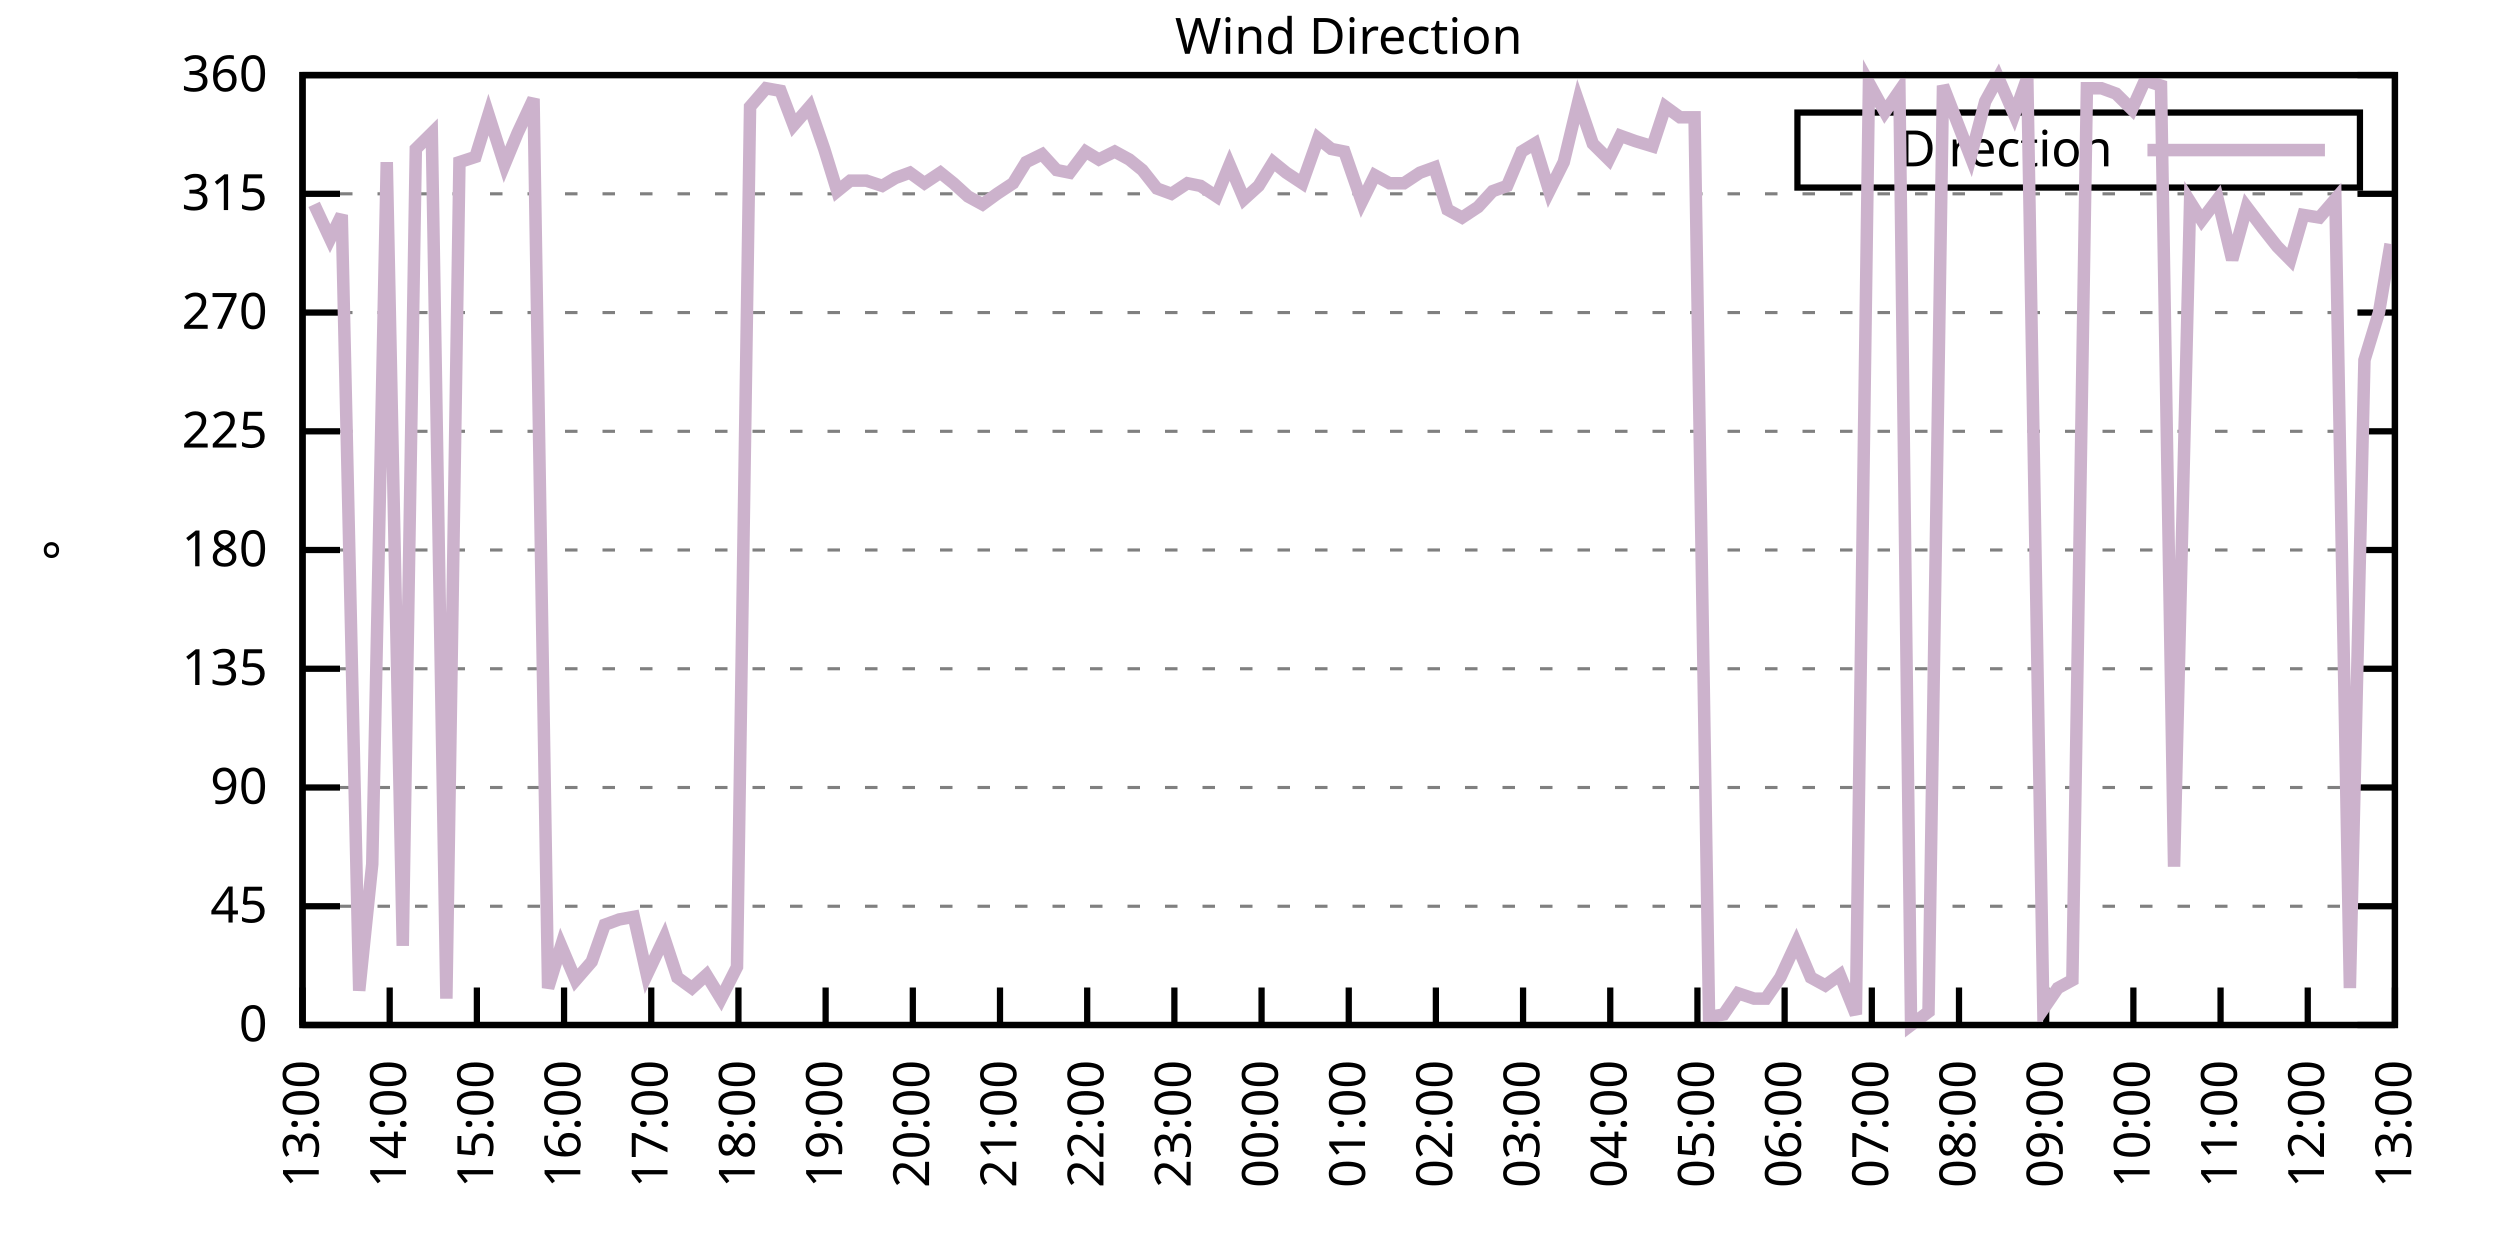
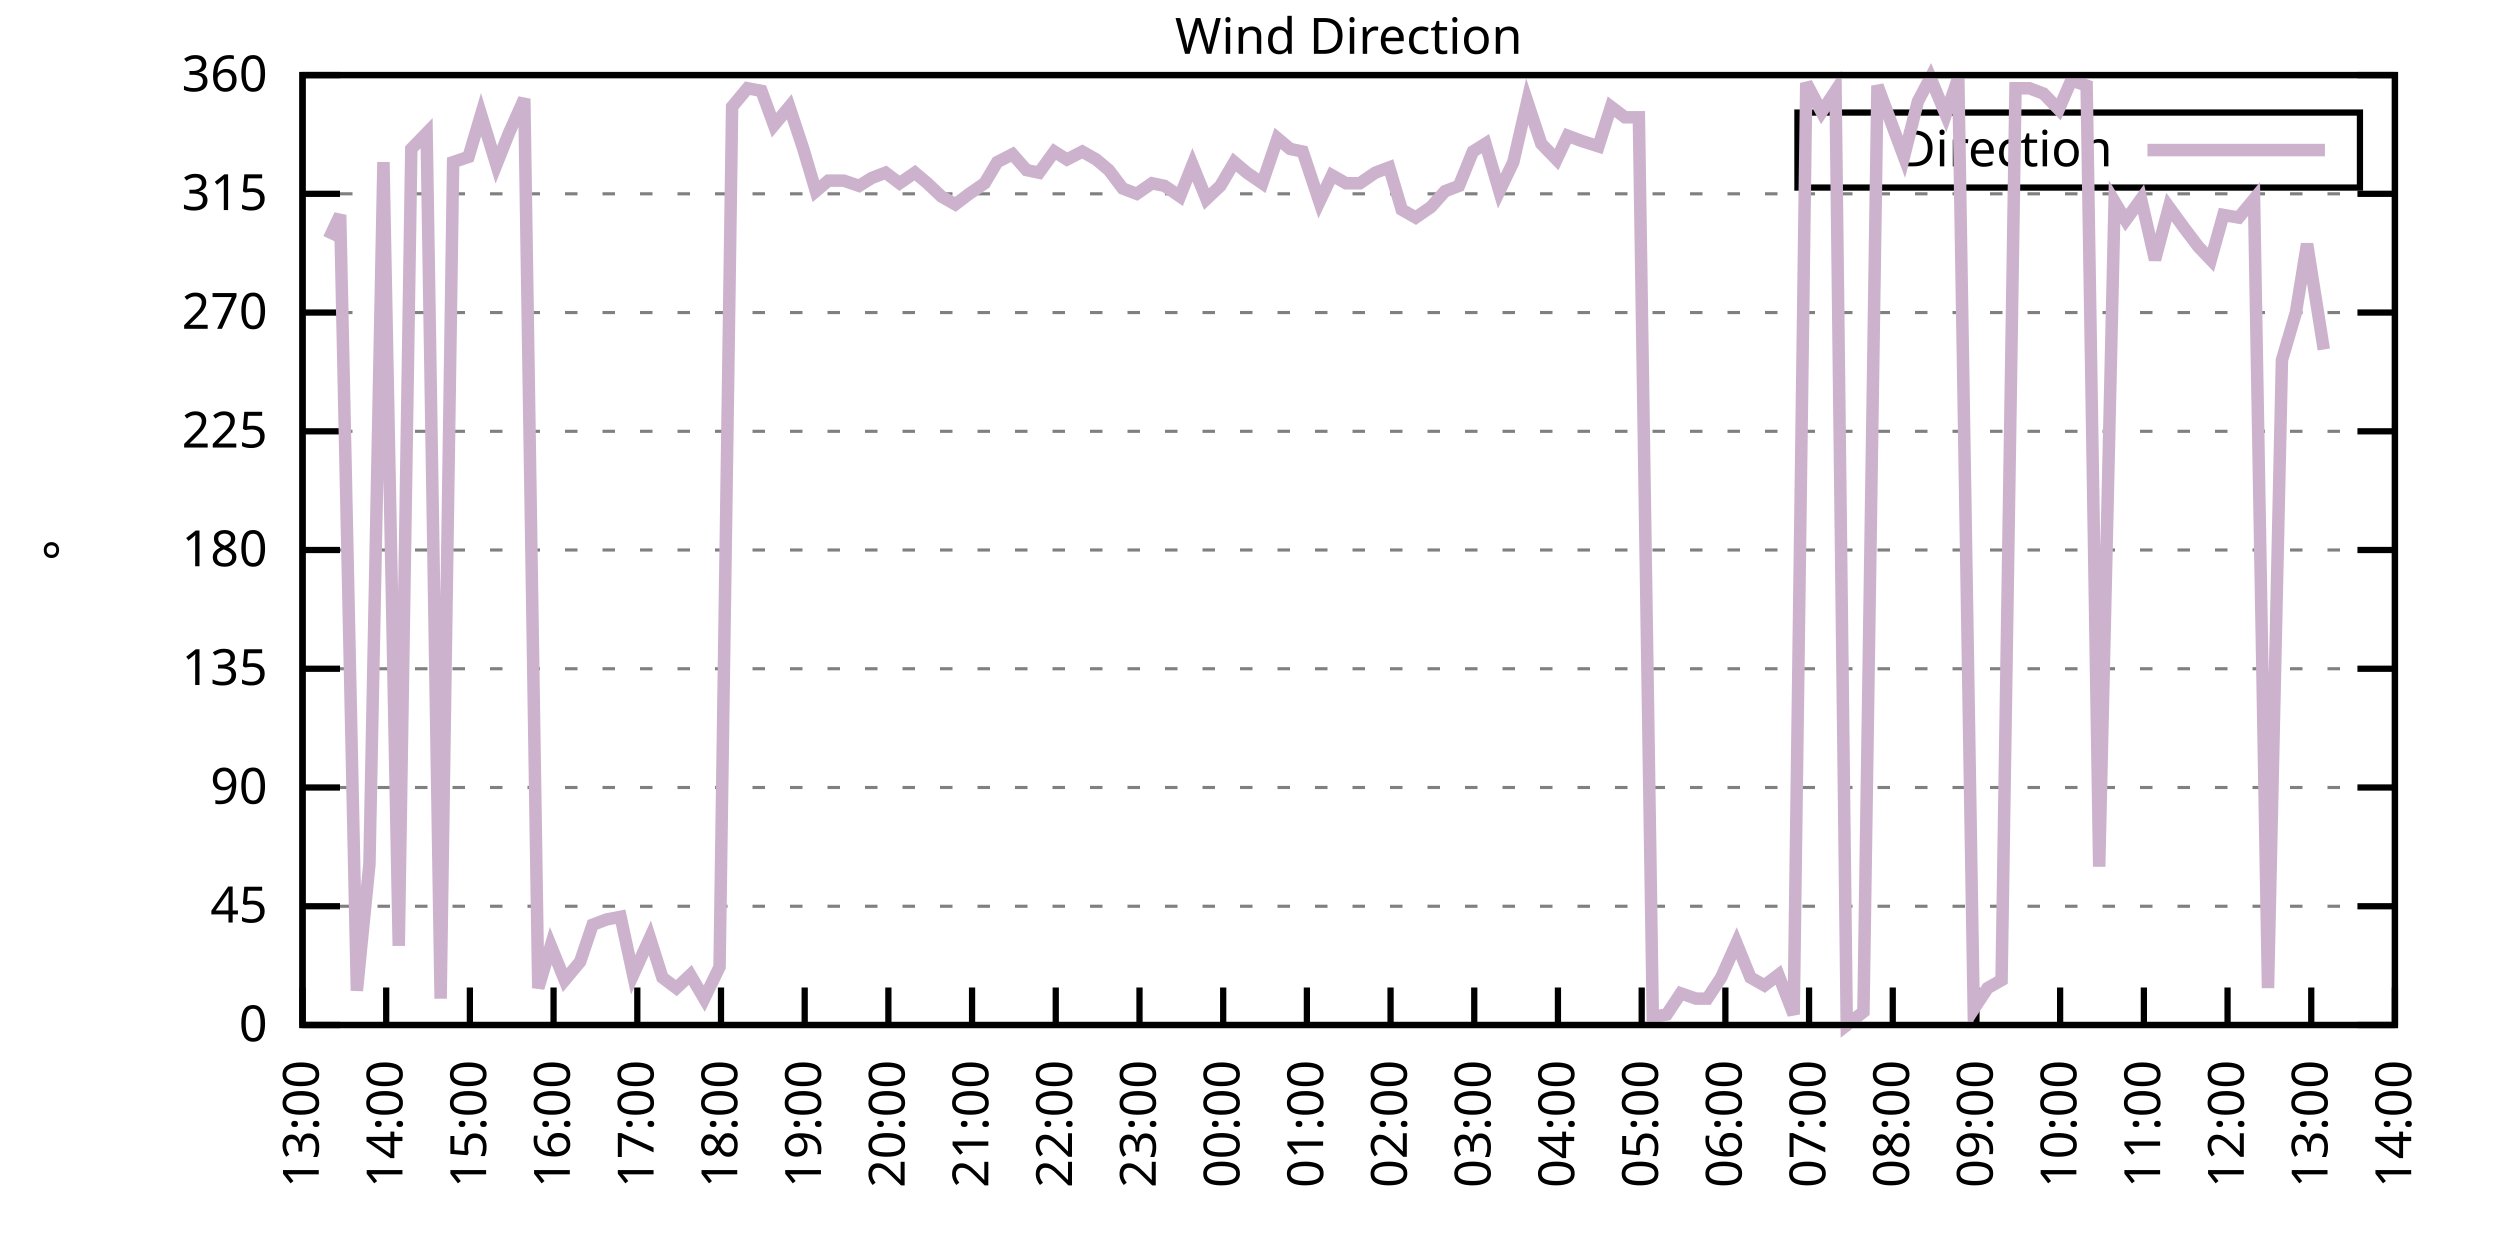
<svg xmlns="http://www.w3.org/2000/svg" xmlns:xlink="http://www.w3.org/1999/xlink" width="400" height="200" viewBox="0 0 400 200">
  <g id="gnuplot_canvas">
    <rect x="0" y="0" width="400" height="200" fill="none" />
    <defs>
      <circle id="gpDot" r="0.5" stroke-width="0.5" stroke="currentColor" />
      <path id="gpPt0" stroke-width="0.333" stroke="currentColor" d="M-1,0 h2 M0,-1 v2" />
      <path id="gpPt1" stroke-width="0.333" stroke="currentColor" d="M-1,-1 L1,1 M1,-1 L-1,1" />
      <path id="gpPt2" stroke-width="0.333" stroke="currentColor" d="M-1,0 L1,0 M0,-1 L0,1 M-1,-1 L1,1 M-1,1 L1,-1" />
      <rect id="gpPt3" stroke-width="0.333" stroke="currentColor" x="-1" y="-1" width="2" height="2" />
      <rect id="gpPt4" stroke-width="0.333" stroke="currentColor" fill="currentColor" x="-1" y="-1" width="2" height="2" />
      <circle id="gpPt5" stroke-width="0.333" stroke="currentColor" cx="0" cy="0" r="1" />
      <use xlink:href="#gpPt5" id="gpPt6" fill="currentColor" stroke="none" />
      <path id="gpPt7" stroke-width="0.333" stroke="currentColor" d="M0,-1.33 L-1.33,0.67 L1.33,0.67 z" />
      <use xlink:href="#gpPt7" id="gpPt8" fill="currentColor" stroke="none" />
      <use xlink:href="#gpPt7" id="gpPt9" stroke="currentColor" transform="rotate(180)" />
      <use xlink:href="#gpPt9" id="gpPt10" fill="currentColor" stroke="none" />
      <use xlink:href="#gpPt3" id="gpPt11" stroke="currentColor" transform="rotate(45)" />
      <use xlink:href="#gpPt11" id="gpPt12" fill="currentColor" stroke="none" />
      <path id="gpPt13" stroke-width="0.333" stroke="currentColor" d="M0,1.330 L1.265,0.411 L0.782,-1.067 L-0.782,-1.076 L-1.265,0.411 z" />
      <use xlink:href="#gpPt13" id="gpPt14" fill="currentColor" stroke="none" />
      <filter id="textbox" filterUnits="objectBoundingBox" x="0" y="0" height="1" width="1">
        <feFlood flood-color="white" flood-opacity="1" result="bgnd" />
        <feComposite in="SourceGraphic" in2="bgnd" operator="atop" />
      </filter>
      <filter id="greybox" filterUnits="objectBoundingBox" x="0" y="0" height="1" width="1">
        <feFlood flood-color="lightgrey" flood-opacity="1" result="grey" />
        <feComposite in="SourceGraphic" in2="grey" operator="atop" />
      </filter>
    </defs>
    <g fill="none" color="white" stroke="currentColor" stroke-width="1.00" stroke-linecap="butt" stroke-linejoin="miter">
</g>
    <g fill="none" color="black" stroke="currentColor" stroke-width="1.00" stroke-linecap="butt" stroke-linejoin="miter">
      <g stroke="none" shape-rendering="crispEdges">
        <polygon fill="rgb(255, 255, 255)" points="48.40,164.00 383.18,164.00 383.18,12.02 48.40,12.02 " />
      </g>
    </g>
    <g fill="none" color="black" stroke="currentColor" stroke-width="1.00" stroke-linecap="butt" stroke-linejoin="miter">
</g>
    <g fill="none" color="black" stroke="black" stroke-width="0.50" stroke-linecap="butt" stroke-linejoin="miter">
</g>
    <g fill="none" color="gray" stroke="currentColor" stroke-width="0.50" stroke-linecap="butt" stroke-linejoin="miter">
      <path stroke="gray" stroke-dasharray="2,4" class="gridline" d="M48.40,164.00 L383.19,164.00  " />
    </g>
    <g fill="none" color="gray" stroke="gray" stroke-width="1.00" stroke-linecap="butt" stroke-linejoin="miter">
</g>
    <g fill="none" color="black" stroke="currentColor" stroke-width="1.00" stroke-linecap="butt" stroke-linejoin="miter">
      <path stroke="black" d="M48.40,164.00 L54.40,164.00 M383.19,164.00 L377.19,164.00  " />
      <g transform="translate(42.80,166.60)" stroke="none" fill="black" font-family="Sans" font-size="8.00" text-anchor="end">
        <text>
          <tspan font-family="Sans"> 0</tspan>
        </text>
      </g>
    </g>
    <g fill="none" color="black" stroke="currentColor" stroke-width="1.00" stroke-linecap="butt" stroke-linejoin="miter">
</g>
    <g fill="none" color="black" stroke="black" stroke-width="0.50" stroke-linecap="butt" stroke-linejoin="miter">
</g>
    <g fill="none" color="gray" stroke="currentColor" stroke-width="0.50" stroke-linecap="butt" stroke-linejoin="miter">
      <path stroke="gray" stroke-dasharray="2,4" class="gridline" d="M48.40,145.00 L383.19,145.00  " />
    </g>
    <g fill="none" color="gray" stroke="gray" stroke-width="1.00" stroke-linecap="butt" stroke-linejoin="miter">
</g>
    <g fill="none" color="black" stroke="currentColor" stroke-width="1.00" stroke-linecap="butt" stroke-linejoin="miter">
      <path stroke="black" d="M48.40,145.00 L54.40,145.00 M383.19,145.00 L377.19,145.00  " />
      <g transform="translate(42.80,147.60)" stroke="none" fill="black" font-family="Sans" font-size="8.00" text-anchor="end">
        <text>
          <tspan font-family="Sans"> 45</tspan>
        </text>
      </g>
    </g>
    <g fill="none" color="black" stroke="currentColor" stroke-width="1.00" stroke-linecap="butt" stroke-linejoin="miter">
</g>
    <g fill="none" color="black" stroke="black" stroke-width="0.50" stroke-linecap="butt" stroke-linejoin="miter">
</g>
    <g fill="none" color="gray" stroke="currentColor" stroke-width="0.50" stroke-linecap="butt" stroke-linejoin="miter">
      <path stroke="gray" stroke-dasharray="2,4" class="gridline" d="M48.40,126.00 L383.19,126.00  " />
    </g>
    <g fill="none" color="gray" stroke="gray" stroke-width="1.00" stroke-linecap="butt" stroke-linejoin="miter">
</g>
    <g fill="none" color="black" stroke="currentColor" stroke-width="1.00" stroke-linecap="butt" stroke-linejoin="miter">
      <path stroke="black" d="M48.40,126.00 L54.40,126.00 M383.19,126.00 L377.19,126.00  " />
      <g transform="translate(42.80,128.60)" stroke="none" fill="black" font-family="Sans" font-size="8.00" text-anchor="end">
        <text>
          <tspan font-family="Sans"> 90</tspan>
        </text>
      </g>
    </g>
    <g fill="none" color="black" stroke="currentColor" stroke-width="1.00" stroke-linecap="butt" stroke-linejoin="miter">
</g>
    <g fill="none" color="black" stroke="black" stroke-width="0.50" stroke-linecap="butt" stroke-linejoin="miter">
</g>
    <g fill="none" color="gray" stroke="currentColor" stroke-width="0.50" stroke-linecap="butt" stroke-linejoin="miter">
      <path stroke="gray" stroke-dasharray="2,4" class="gridline" d="M48.40,107.00 L383.19,107.00  " />
    </g>
    <g fill="none" color="gray" stroke="gray" stroke-width="1.00" stroke-linecap="butt" stroke-linejoin="miter">
</g>
    <g fill="none" color="black" stroke="currentColor" stroke-width="1.00" stroke-linecap="butt" stroke-linejoin="miter">
      <path stroke="black" d="M48.40,107.00 L54.40,107.00 M383.19,107.00 L377.19,107.00  " />
      <g transform="translate(42.80,109.60)" stroke="none" fill="black" font-family="Sans" font-size="8.00" text-anchor="end">
        <text>
          <tspan font-family="Sans"> 135</tspan>
        </text>
      </g>
    </g>
    <g fill="none" color="black" stroke="currentColor" stroke-width="1.00" stroke-linecap="butt" stroke-linejoin="miter">
</g>
    <g fill="none" color="black" stroke="black" stroke-width="0.50" stroke-linecap="butt" stroke-linejoin="miter">
</g>
    <g fill="none" color="gray" stroke="currentColor" stroke-width="0.50" stroke-linecap="butt" stroke-linejoin="miter">
      <path stroke="gray" stroke-dasharray="2,4" class="gridline" d="M48.40,88.00 L383.19,88.00  " />
    </g>
    <g fill="none" color="gray" stroke="gray" stroke-width="1.00" stroke-linecap="butt" stroke-linejoin="miter">
</g>
    <g fill="none" color="black" stroke="currentColor" stroke-width="1.00" stroke-linecap="butt" stroke-linejoin="miter">
      <path stroke="black" d="M48.40,88.00 L54.40,88.00 M383.19,88.00 L377.19,88.00  " />
      <g transform="translate(42.80,90.60)" stroke="none" fill="black" font-family="Sans" font-size="8.00" text-anchor="end">
        <text>
          <tspan font-family="Sans"> 180</tspan>
        </text>
      </g>
    </g>
    <g fill="none" color="black" stroke="currentColor" stroke-width="1.00" stroke-linecap="butt" stroke-linejoin="miter">
</g>
    <g fill="none" color="black" stroke="black" stroke-width="0.50" stroke-linecap="butt" stroke-linejoin="miter">
</g>
    <g fill="none" color="gray" stroke="currentColor" stroke-width="0.50" stroke-linecap="butt" stroke-linejoin="miter">
      <path stroke="gray" stroke-dasharray="2,4" class="gridline" d="M48.40,69.01 L383.19,69.01  " />
    </g>
    <g fill="none" color="gray" stroke="gray" stroke-width="1.00" stroke-linecap="butt" stroke-linejoin="miter">
</g>
    <g fill="none" color="black" stroke="currentColor" stroke-width="1.00" stroke-linecap="butt" stroke-linejoin="miter">
      <path stroke="black" d="M48.40,69.01 L54.40,69.01 M383.19,69.01 L377.19,69.01  " />
      <g transform="translate(42.80,71.61)" stroke="none" fill="black" font-family="Sans" font-size="8.00" text-anchor="end">
        <text>
          <tspan font-family="Sans"> 225</tspan>
        </text>
      </g>
    </g>
    <g fill="none" color="black" stroke="currentColor" stroke-width="1.00" stroke-linecap="butt" stroke-linejoin="miter">
</g>
    <g fill="none" color="black" stroke="black" stroke-width="0.50" stroke-linecap="butt" stroke-linejoin="miter">
</g>
    <g fill="none" color="gray" stroke="currentColor" stroke-width="0.50" stroke-linecap="butt" stroke-linejoin="miter">
      <path stroke="gray" stroke-dasharray="2,4" class="gridline" d="M48.40,50.01 L383.19,50.01  " />
    </g>
    <g fill="none" color="gray" stroke="gray" stroke-width="1.00" stroke-linecap="butt" stroke-linejoin="miter">
</g>
    <g fill="none" color="black" stroke="currentColor" stroke-width="1.00" stroke-linecap="butt" stroke-linejoin="miter">
      <path stroke="black" d="M48.40,50.01 L54.40,50.01 M383.19,50.01 L377.19,50.01  " />
      <g transform="translate(42.80,52.61)" stroke="none" fill="black" font-family="Sans" font-size="8.00" text-anchor="end">
        <text>
          <tspan font-family="Sans"> 270</tspan>
        </text>
      </g>
    </g>
    <g fill="none" color="black" stroke="currentColor" stroke-width="1.00" stroke-linecap="butt" stroke-linejoin="miter">
</g>
    <g fill="none" color="black" stroke="black" stroke-width="0.50" stroke-linecap="butt" stroke-linejoin="miter">
</g>
    <g fill="none" color="gray" stroke="currentColor" stroke-width="0.50" stroke-linecap="butt" stroke-linejoin="miter">
      <path stroke="gray" stroke-dasharray="2,4" class="gridline" d="M48.40,31.01 L383.19,31.01  " />
    </g>
    <g fill="none" color="gray" stroke="gray" stroke-width="1.00" stroke-linecap="butt" stroke-linejoin="miter">
</g>
    <g fill="none" color="black" stroke="currentColor" stroke-width="1.00" stroke-linecap="butt" stroke-linejoin="miter">
      <path stroke="black" d="M48.40,31.01 L54.40,31.01 M383.19,31.01 L377.19,31.01  " />
      <g transform="translate(42.80,33.61)" stroke="none" fill="black" font-family="Sans" font-size="8.00" text-anchor="end">
        <text>
          <tspan font-family="Sans"> 315</tspan>
        </text>
      </g>
    </g>
    <g fill="none" color="black" stroke="currentColor" stroke-width="1.00" stroke-linecap="butt" stroke-linejoin="miter">
</g>
    <g fill="none" color="black" stroke="black" stroke-width="0.50" stroke-linecap="butt" stroke-linejoin="miter">
</g>
    <g fill="none" color="gray" stroke="currentColor" stroke-width="0.50" stroke-linecap="butt" stroke-linejoin="miter">
      <path stroke="gray" stroke-dasharray="2,4" class="gridline" d="M48.40,12.01 L383.19,12.01  " />
    </g>
    <g fill="none" color="gray" stroke="gray" stroke-width="1.00" stroke-linecap="butt" stroke-linejoin="miter">
</g>
    <g fill="none" color="black" stroke="currentColor" stroke-width="1.00" stroke-linecap="butt" stroke-linejoin="miter">
      <path stroke="black" d="M48.40,12.01 L54.40,12.01 M383.19,12.01 L377.19,12.01  " />
      <g transform="translate(42.80,14.61)" stroke="none" fill="black" font-family="Sans" font-size="8.00" text-anchor="end">
        <text>
          <tspan font-family="Sans"> 360</tspan>
        </text>
      </g>
    </g>
    <g fill="none" color="black" stroke="currentColor" stroke-width="1.00" stroke-linecap="butt" stroke-linejoin="miter">
      <path stroke="black" d="M48.40,164.00 L48.40,158.00  " />
      <g transform="translate(51.00,169.60) rotate(270.00)" stroke="none" fill="black" font-family="Sans" font-size="8.00" text-anchor="end">
        <text>
          <tspan font-family="Sans">13:00</tspan>
        </text>
      </g>
    </g>
    <g fill="none" color="black" stroke="currentColor" stroke-width="1.00" stroke-linecap="butt" stroke-linejoin="miter">
-       <path stroke="black" d="M62.35,164.00 L62.35,158.00  " />
-       <g transform="translate(64.95,169.60) rotate(270.00)" stroke="none" fill="black" font-family="Sans" font-size="8.00" text-anchor="end">
+       <path stroke="black" d="M61.79,164.00 L61.79,158.00  " />
+       <g transform="translate(64.39,169.60) rotate(270.00)" stroke="none" fill="black" font-family="Sans" font-size="8.00" text-anchor="end">
        <text>
          <tspan font-family="Sans">14:00</tspan>
        </text>
      </g>
    </g>
    <g fill="none" color="black" stroke="currentColor" stroke-width="1.00" stroke-linecap="butt" stroke-linejoin="miter">
-       <path stroke="black" d="M76.30,164.00 L76.30,158.00  " />
-       <g transform="translate(78.90,169.60) rotate(270.00)" stroke="none" fill="black" font-family="Sans" font-size="8.00" text-anchor="end">
+       <path stroke="black" d="M75.18,164.00 L75.18,158.00  " />
+       <g transform="translate(77.78,169.60) rotate(270.00)" stroke="none" fill="black" font-family="Sans" font-size="8.00" text-anchor="end">
        <text>
          <tspan font-family="Sans">15:00</tspan>
        </text>
      </g>
    </g>
    <g fill="none" color="black" stroke="currentColor" stroke-width="1.00" stroke-linecap="butt" stroke-linejoin="miter">
-       <path stroke="black" d="M90.25,164.00 L90.25,158.00  " />
-       <g transform="translate(92.85,169.60) rotate(270.00)" stroke="none" fill="black" font-family="Sans" font-size="8.00" text-anchor="end">
+       <path stroke="black" d="M88.57,164.00 L88.57,158.00  " />
+       <g transform="translate(91.17,169.60) rotate(270.00)" stroke="none" fill="black" font-family="Sans" font-size="8.00" text-anchor="end">
        <text>
          <tspan font-family="Sans">16:00</tspan>
        </text>
      </g>
    </g>
    <g fill="none" color="black" stroke="currentColor" stroke-width="1.00" stroke-linecap="butt" stroke-linejoin="miter">
-       <path stroke="black" d="M104.20,164.00 L104.20,158.00  " />
-       <g transform="translate(106.80,169.60) rotate(270.00)" stroke="none" fill="black" font-family="Sans" font-size="8.00" text-anchor="end">
+       <path stroke="black" d="M101.97,164.00 L101.97,158.00  " />
+       <g transform="translate(104.57,169.60) rotate(270.00)" stroke="none" fill="black" font-family="Sans" font-size="8.00" text-anchor="end">
        <text>
          <tspan font-family="Sans">17:00</tspan>
        </text>
      </g>
    </g>
    <g fill="none" color="black" stroke="currentColor" stroke-width="1.00" stroke-linecap="butt" stroke-linejoin="miter">
-       <path stroke="black" d="M118.15,164.00 L118.15,158.00  " />
-       <g transform="translate(120.75,169.60) rotate(270.00)" stroke="none" fill="black" font-family="Sans" font-size="8.00" text-anchor="end">
+       <path stroke="black" d="M115.36,164.00 L115.36,158.00  " />
+       <g transform="translate(117.96,169.60) rotate(270.00)" stroke="none" fill="black" font-family="Sans" font-size="8.00" text-anchor="end">
        <text>
          <tspan font-family="Sans">18:00</tspan>
        </text>
      </g>
    </g>
    <g fill="none" color="black" stroke="currentColor" stroke-width="1.00" stroke-linecap="butt" stroke-linejoin="miter">
-       <path stroke="black" d="M132.10,164.00 L132.10,158.00  " />
-       <g transform="translate(134.70,169.60) rotate(270.00)" stroke="none" fill="black" font-family="Sans" font-size="8.00" text-anchor="end">
+       <path stroke="black" d="M128.75,164.00 L128.75,158.00  " />
+       <g transform="translate(131.35,169.60) rotate(270.00)" stroke="none" fill="black" font-family="Sans" font-size="8.00" text-anchor="end">
        <text>
          <tspan font-family="Sans">19:00</tspan>
        </text>
      </g>
    </g>
    <g fill="none" color="black" stroke="currentColor" stroke-width="1.00" stroke-linecap="butt" stroke-linejoin="miter">
-       <path stroke="black" d="M146.05,164.00 L146.05,158.00  " />
-       <g transform="translate(148.65,169.60) rotate(270.00)" stroke="none" fill="black" font-family="Sans" font-size="8.00" text-anchor="end">
+       <path stroke="black" d="M142.14,164.00 L142.14,158.00  " />
+       <g transform="translate(144.74,169.60) rotate(270.00)" stroke="none" fill="black" font-family="Sans" font-size="8.00" text-anchor="end">
        <text>
          <tspan font-family="Sans">20:00</tspan>
        </text>
      </g>
    </g>
    <g fill="none" color="black" stroke="currentColor" stroke-width="1.00" stroke-linecap="butt" stroke-linejoin="miter">
-       <path stroke="black" d="M160.00,164.00 L160.00,158.00  " />
-       <g transform="translate(162.60,169.60) rotate(270.00)" stroke="none" fill="black" font-family="Sans" font-size="8.00" text-anchor="end">
+       <path stroke="black" d="M155.53,164.00 L155.53,158.00  " />
+       <g transform="translate(158.13,169.60) rotate(270.00)" stroke="none" fill="black" font-family="Sans" font-size="8.00" text-anchor="end">
        <text>
          <tspan font-family="Sans">21:00</tspan>
        </text>
      </g>
    </g>
    <g fill="none" color="black" stroke="currentColor" stroke-width="1.00" stroke-linecap="butt" stroke-linejoin="miter">
-       <path stroke="black" d="M173.95,164.00 L173.95,158.00  " />
-       <g transform="translate(176.55,169.60) rotate(270.00)" stroke="none" fill="black" font-family="Sans" font-size="8.00" text-anchor="end">
+       <path stroke="black" d="M168.92,164.00 L168.92,158.00  " />
+       <g transform="translate(171.52,169.60) rotate(270.00)" stroke="none" fill="black" font-family="Sans" font-size="8.00" text-anchor="end">
        <text>
          <tspan font-family="Sans">22:00</tspan>
        </text>
      </g>
    </g>
    <g fill="none" color="black" stroke="currentColor" stroke-width="1.00" stroke-linecap="butt" stroke-linejoin="miter">
-       <path stroke="black" d="M187.90,164.00 L187.90,158.00  " />
-       <g transform="translate(190.50,169.60) rotate(270.00)" stroke="none" fill="black" font-family="Sans" font-size="8.00" text-anchor="end">
+       <path stroke="black" d="M182.32,164.00 L182.32,158.00  " />
+       <g transform="translate(184.92,169.60) rotate(270.00)" stroke="none" fill="black" font-family="Sans" font-size="8.00" text-anchor="end">
        <text>
          <tspan font-family="Sans">23:00</tspan>
        </text>
      </g>
    </g>
    <g fill="none" color="black" stroke="currentColor" stroke-width="1.00" stroke-linecap="butt" stroke-linejoin="miter">
-       <path stroke="black" d="M201.85,164.00 L201.85,158.00  " />
-       <g transform="translate(204.45,169.60) rotate(270.00)" stroke="none" fill="black" font-family="Sans" font-size="8.00" text-anchor="end">
+       <path stroke="black" d="M195.71,164.00 L195.71,158.00  " />
+       <g transform="translate(198.31,169.60) rotate(270.00)" stroke="none" fill="black" font-family="Sans" font-size="8.00" text-anchor="end">
        <text>
          <tspan font-family="Sans">00:00</tspan>
        </text>
      </g>
    </g>
    <g fill="none" color="black" stroke="currentColor" stroke-width="1.00" stroke-linecap="butt" stroke-linejoin="miter">
-       <path stroke="black" d="M215.80,164.00 L215.80,158.00  " />
-       <g transform="translate(218.40,169.60) rotate(270.00)" stroke="none" fill="black" font-family="Sans" font-size="8.00" text-anchor="end">
+       <path stroke="black" d="M209.10,164.00 L209.10,158.00  " />
+       <g transform="translate(211.70,169.60) rotate(270.00)" stroke="none" fill="black" font-family="Sans" font-size="8.00" text-anchor="end">
        <text>
          <tspan font-family="Sans">01:00</tspan>
        </text>
      </g>
    </g>
    <g fill="none" color="black" stroke="currentColor" stroke-width="1.00" stroke-linecap="butt" stroke-linejoin="miter">
-       <path stroke="black" d="M229.74,164.00 L229.74,158.00  " />
-       <g transform="translate(232.34,169.60) rotate(270.00)" stroke="none" fill="black" font-family="Sans" font-size="8.00" text-anchor="end">
+       <path stroke="black" d="M222.49,164.00 L222.49,158.00  " />
+       <g transform="translate(225.09,169.60) rotate(270.00)" stroke="none" fill="black" font-family="Sans" font-size="8.00" text-anchor="end">
        <text>
          <tspan font-family="Sans">02:00</tspan>
        </text>
      </g>
    </g>
    <g fill="none" color="black" stroke="currentColor" stroke-width="1.00" stroke-linecap="butt" stroke-linejoin="miter">
-       <path stroke="black" d="M243.69,164.00 L243.69,158.00  " />
-       <g transform="translate(246.29,169.60) rotate(270.00)" stroke="none" fill="black" font-family="Sans" font-size="8.00" text-anchor="end">
+       <path stroke="black" d="M235.88,164.00 L235.88,158.00  " />
+       <g transform="translate(238.48,169.60) rotate(270.00)" stroke="none" fill="black" font-family="Sans" font-size="8.00" text-anchor="end">
        <text>
          <tspan font-family="Sans">03:00</tspan>
        </text>
      </g>
    </g>
    <g fill="none" color="black" stroke="currentColor" stroke-width="1.00" stroke-linecap="butt" stroke-linejoin="miter">
-       <path stroke="black" d="M257.64,164.00 L257.64,158.00  " />
-       <g transform="translate(260.24,169.60) rotate(270.00)" stroke="none" fill="black" font-family="Sans" font-size="8.00" text-anchor="end">
+       <path stroke="black" d="M249.27,164.00 L249.27,158.00  " />
+       <g transform="translate(251.87,169.60) rotate(270.00)" stroke="none" fill="black" font-family="Sans" font-size="8.00" text-anchor="end">
        <text>
          <tspan font-family="Sans">04:00</tspan>
        </text>
      </g>
    </g>
    <g fill="none" color="black" stroke="currentColor" stroke-width="1.00" stroke-linecap="butt" stroke-linejoin="miter">
-       <path stroke="black" d="M271.59,164.00 L271.59,158.00  " />
-       <g transform="translate(274.19,169.60) rotate(270.00)" stroke="none" fill="black" font-family="Sans" font-size="8.00" text-anchor="end">
+       <path stroke="black" d="M262.67,164.00 L262.67,158.00  " />
+       <g transform="translate(265.27,169.60) rotate(270.00)" stroke="none" fill="black" font-family="Sans" font-size="8.00" text-anchor="end">
        <text>
          <tspan font-family="Sans">05:00</tspan>
        </text>
      </g>
    </g>
    <g fill="none" color="black" stroke="currentColor" stroke-width="1.00" stroke-linecap="butt" stroke-linejoin="miter">
-       <path stroke="black" d="M285.54,164.00 L285.54,158.00  " />
-       <g transform="translate(288.14,169.60) rotate(270.00)" stroke="none" fill="black" font-family="Sans" font-size="8.00" text-anchor="end">
+       <path stroke="black" d="M276.06,164.00 L276.06,158.00  " />
+       <g transform="translate(278.66,169.60) rotate(270.00)" stroke="none" fill="black" font-family="Sans" font-size="8.00" text-anchor="end">
        <text>
          <tspan font-family="Sans">06:00</tspan>
        </text>
      </g>
    </g>
    <g fill="none" color="black" stroke="currentColor" stroke-width="1.00" stroke-linecap="butt" stroke-linejoin="miter">
-       <path stroke="black" d="M299.49,164.00 L299.49,158.00  " />
-       <g transform="translate(302.09,169.60) rotate(270.00)" stroke="none" fill="black" font-family="Sans" font-size="8.00" text-anchor="end">
+       <path stroke="black" d="M289.45,164.00 L289.45,158.00  " />
+       <g transform="translate(292.05,169.60) rotate(270.00)" stroke="none" fill="black" font-family="Sans" font-size="8.00" text-anchor="end">
        <text>
          <tspan font-family="Sans">07:00</tspan>
        </text>
      </g>
    </g>
    <g fill="none" color="black" stroke="currentColor" stroke-width="1.00" stroke-linecap="butt" stroke-linejoin="miter">
-       <path stroke="black" d="M313.44,164.00 L313.44,158.00  " />
-       <g transform="translate(316.04,169.60) rotate(270.00)" stroke="none" fill="black" font-family="Sans" font-size="8.00" text-anchor="end">
+       <path stroke="black" d="M302.84,164.00 L302.84,158.00  " />
+       <g transform="translate(305.44,169.60) rotate(270.00)" stroke="none" fill="black" font-family="Sans" font-size="8.00" text-anchor="end">
        <text>
          <tspan font-family="Sans">08:00</tspan>
        </text>
      </g>
    </g>
    <g fill="none" color="black" stroke="currentColor" stroke-width="1.00" stroke-linecap="butt" stroke-linejoin="miter">
-       <path stroke="black" d="M327.39,164.00 L327.39,158.00  " />
-       <g transform="translate(329.99,169.60) rotate(270.00)" stroke="none" fill="black" font-family="Sans" font-size="8.00" text-anchor="end">
+       <path stroke="black" d="M316.23,164.00 L316.23,158.00  " />
+       <g transform="translate(318.83,169.60) rotate(270.00)" stroke="none" fill="black" font-family="Sans" font-size="8.00" text-anchor="end">
        <text>
          <tspan font-family="Sans">09:00</tspan>
        </text>
      </g>
    </g>
    <g fill="none" color="black" stroke="currentColor" stroke-width="1.00" stroke-linecap="butt" stroke-linejoin="miter">
-       <path stroke="black" d="M341.34,164.00 L341.34,158.00  " />
-       <g transform="translate(343.94,169.60) rotate(270.00)" stroke="none" fill="black" font-family="Sans" font-size="8.00" text-anchor="end">
+       <path stroke="black" d="M329.62,164.00 L329.62,158.00  " />
+       <g transform="translate(332.22,169.60) rotate(270.00)" stroke="none" fill="black" font-family="Sans" font-size="8.00" text-anchor="end">
        <text>
          <tspan font-family="Sans">10:00</tspan>
        </text>
      </g>
    </g>
    <g fill="none" color="black" stroke="currentColor" stroke-width="1.00" stroke-linecap="butt" stroke-linejoin="miter">
-       <path stroke="black" d="M355.29,164.00 L355.29,158.00  " />
-       <g transform="translate(357.89,169.60) rotate(270.00)" stroke="none" fill="black" font-family="Sans" font-size="8.00" text-anchor="end">
+       <path stroke="black" d="M343.02,164.00 L343.02,158.00  " />
+       <g transform="translate(345.62,169.60) rotate(270.00)" stroke="none" fill="black" font-family="Sans" font-size="8.00" text-anchor="end">
        <text>
          <tspan font-family="Sans">11:00</tspan>
        </text>
      </g>
    </g>
    <g fill="none" color="black" stroke="currentColor" stroke-width="1.00" stroke-linecap="butt" stroke-linejoin="miter">
-       <path stroke="black" d="M369.24,164.00 L369.24,158.00  " />
-       <g transform="translate(371.84,169.60) rotate(270.00)" stroke="none" fill="black" font-family="Sans" font-size="8.00" text-anchor="end">
+       <path stroke="black" d="M356.41,164.00 L356.41,158.00  " />
+       <g transform="translate(359.01,169.60) rotate(270.00)" stroke="none" fill="black" font-family="Sans" font-size="8.00" text-anchor="end">
        <text>
          <tspan font-family="Sans">12:00</tspan>
+         </text>
+       </g>
+     </g>
+     <g fill="none" color="black" stroke="currentColor" stroke-width="1.00" stroke-linecap="butt" stroke-linejoin="miter">
+       <path stroke="black" d="M369.80,164.00 L369.80,158.00  " />
+       <g transform="translate(372.40,169.60) rotate(270.00)" stroke="none" fill="black" font-family="Sans" font-size="8.00" text-anchor="end">
+         <text>
+           <tspan font-family="Sans">13:00</tspan>
        </text>
      </g>
    </g>
    <g fill="none" color="black" stroke="currentColor" stroke-width="1.00" stroke-linecap="butt" stroke-linejoin="miter">
      <path stroke="black" d="M383.19,164.00 L383.19,158.00  " />
      <g transform="translate(385.79,169.60) rotate(270.00)" stroke="none" fill="black" font-family="Sans" font-size="8.00" text-anchor="end">
        <text>
-           <tspan font-family="Sans">13:00</tspan>
+           <tspan font-family="Sans">14:00</tspan>
        </text>
      </g>
    </g>
    <g fill="none" color="black" stroke="currentColor" stroke-width="1.00" stroke-linecap="butt" stroke-linejoin="miter">
</g>
    <g fill="none" color="black" stroke="currentColor" stroke-width="1.00" stroke-linecap="butt" stroke-linejoin="miter">
      <path stroke="black" d="M48.40,12.01 L48.40,164.00 L383.19,164.00 L383.19,12.01 L48.40,12.01 Z  " />
    </g>
    <g fill="none" color="black" stroke="currentColor" stroke-width="1.00" stroke-linecap="butt" stroke-linejoin="miter">
</g>
    <g fill="none" color="black" stroke="currentColor" stroke-width="1.00" stroke-linecap="butt" stroke-linejoin="miter">
      <path stroke="black" d="M287.59,30.01 L287.59,18.01 L377.59,18.01 L377.59,30.01 L287.59,30.01 Z  " />
    </g>
    <g id="Wind_direction_plot_1">
      <g fill="none" color="white" stroke="black" stroke-width="2.00" stroke-linecap="butt" stroke-linejoin="miter">
</g>
      <g fill="none" color="black" stroke="currentColor" stroke-width="2.00" stroke-linecap="butt" stroke-linejoin="miter">
        <g transform="translate(337.99,26.61)" stroke="none" fill="black" font-family="Sans" font-size="8.00" text-anchor="end">
          <text>
            <tspan font-family="Sans">Direction</tspan>
          </text>
        </g>
      </g>
      <g fill="none" color="black" stroke="currentColor" stroke-width="2.00" stroke-linecap="butt" stroke-linejoin="miter">
-         <path stroke="rgb(204, 178, 204)" d="M343.59,24.01 L371.99,24.01 M50.26,32.70 L52.82,38.19 L54.68,34.39 L57.47,158.51 L59.56,138.25 L61.88,25.94   L64.44,151.33 L66.53,23.83 L69.09,21.30 L71.42,159.78 L73.51,25.94 L76.07,25.10 L78.16,18.34 L80.72,26.36   L82.81,21.30 L85.37,15.81 L87.69,158.09 L89.78,151.33 L92.11,156.82 L94.67,153.87 L96.76,147.96 L99.08,147.11   L101.41,146.69 L103.50,155.98 L106.29,150.07 L108.38,156.40 L110.71,158.09 L113.03,155.98 L115.36,159.78 L117.92,154.71   L120.01,17.08 L122.57,14.12 L124.89,14.54 L126.98,20.03 L129.54,17.08 L131.87,23.83 L133.96,30.59 L136.05,28.90   L138.61,28.90 L141.16,29.74 L143.26,28.48 L145.58,27.63 L147.91,29.32 L150.46,27.63 L152.56,29.32 L154.88,31.43   L157.21,32.70 L159.53,31.01 L162.09,29.32 L164.18,25.94 L166.74,24.68 L169.06,27.21 L171.16,27.63 L173.71,24.25   L175.81,25.52 L178.36,24.25 L180.69,25.52 L182.78,27.21 L185.11,30.16 L187.43,31.01 L189.99,29.32 L192.08,29.74   L194.64,31.43 L196.73,26.36 L199.06,31.85 L201.38,29.74 L203.71,25.94 L205.80,27.63 L208.36,29.32 L210.91,22.14   L213.01,23.83 L215.10,24.25 L217.89,32.28 L219.98,28.05 L222.30,29.32 L224.63,29.32 L227.19,27.63 L229.51,26.79   L231.60,33.54 L233.93,34.81 L236.49,33.12 L238.81,30.59 L241.14,29.74 L243.46,24.25 L245.55,22.99 L247.88,30.59   L250.20,25.94 L252.53,16.23 L254.85,22.99 L257.41,25.52 L259.27,21.72 L261.60,22.56 L264.39,23.41 L266.48,17.08   L268.80,18.77 L271.13,18.77 L273.45,162.73 L275.78,162.31 L278.10,158.93 L280.66,159.78 L282.52,159.78 L284.85,156.40   L287.40,150.91 L289.73,156.40 L292.05,157.67 L294.38,155.98 L296.94,162.31 L299.03,13.28 L301.58,17.92 L303.91,14.54   L305.77,164.00 L308.56,161.89 L310.88,13.70 L315.30,25.10 L317.63,16.23 L319.72,12.43 L322.28,18.34 L324.37,12.43   L326.93,161.47 L329.25,158.09 L331.58,156.82 L333.90,14.12 L336.23,14.12 L338.55,14.97 L341.11,17.50 L343.20,12.85   L345.76,13.70 L347.85,138.67 L350.41,32.28 L352.27,35.23 L354.83,31.85 L357.15,41.56 L359.48,33.12 L362.03,36.50   L364.36,39.45 L366.45,41.56 L368.54,34.39 L371.10,34.81 L373.66,31.85 L375.98,158.09 L378.31,57.61 L380.63,50.01   L382.49,39.03  " />
+         <path stroke="rgb(204, 178, 204)" d="M343.59,24.01 L371.99,24.01 M52.64,38.19 L54.43,34.39 L57.10,158.51 L59.11,138.25 L61.35,25.94 L63.80,151.33   L65.81,23.83 L68.26,21.30 L70.50,159.78 L72.50,25.94 L74.96,25.10 L76.97,18.34 L79.42,26.36 L81.43,21.30   L83.89,15.81 L86.12,158.09 L88.13,151.33 L90.36,156.82 L92.82,153.87 L94.82,147.96 L97.06,147.11 L99.29,146.69   L101.30,155.98 L103.98,150.07 L105.98,156.40 L108.22,158.09 L110.45,155.98 L112.68,159.78 L115.13,154.71 L117.14,17.08   L119.60,14.12 L121.83,14.54 L123.84,20.03 L126.29,17.08 L128.53,23.83 L130.54,30.59 L132.54,28.90 L135.00,28.90   L137.45,29.74 L139.46,28.48 L141.69,27.63 L143.93,29.32 L146.38,27.63 L148.39,29.32 L150.62,31.43 L152.85,32.70   L155.09,31.01 L157.54,29.32 L159.55,25.94 L162.01,24.68 L164.24,27.21 L166.25,27.63 L168.70,24.25 L170.71,25.52   L173.17,24.25 L175.40,25.52 L177.41,27.21 L179.64,30.16 L181.87,31.01 L184.32,29.32 L186.33,29.74 L188.79,31.43   L190.80,26.36 L193.03,31.85 L195.26,29.74 L197.49,25.94 L199.50,27.63 L201.96,29.32 L204.41,22.14 L206.42,23.83   L208.43,24.25 L211.11,32.28 L213.12,28.05 L215.35,29.32 L217.58,29.32 L220.04,27.63 L222.27,26.79 L224.28,33.54   L226.51,34.81 L228.96,33.12 L231.20,30.59 L233.43,29.74 L235.66,24.25 L237.67,22.99 L239.90,30.59 L242.13,25.94   L244.36,16.23 L246.60,22.99 L249.05,25.52 L250.84,21.72 L253.07,22.56 L255.75,23.41 L257.76,17.08 L259.99,18.77   L262.22,18.77 L264.45,162.73 L266.68,162.31 L268.92,158.93 L271.37,159.78 L273.16,159.78 L275.39,156.40 L277.84,150.91   L280.07,156.40 L282.31,157.67 L284.54,155.98 L286.99,162.31 L289.00,13.28 L291.46,17.92 L293.69,14.54 L295.48,164.00   L298.15,161.89 L300.39,13.70 L304.63,25.10 L306.86,16.23 L308.87,12.43 L311.32,18.34 L313.33,12.43 L315.79,161.47   L318.02,158.09 L320.25,156.82 L322.48,14.12 L324.71,14.12 L326.95,14.97 L329.40,17.50 L331.41,12.85 L333.86,13.70   L335.87,138.67 L338.33,32.28 L340.11,35.23 L342.57,31.85 L344.80,41.56 L347.03,33.12 L349.49,36.50 L351.72,39.45   L353.73,41.56 L355.74,34.39 L358.19,34.81 L360.65,31.85 L362.88,158.09 L365.11,57.61 L367.34,50.01 L369.13,39.03   L371.81,55.92  " />
      </g>
    </g>
    <g fill="none" color="black" stroke="currentColor" stroke-width="2.00" stroke-linecap="butt" stroke-linejoin="miter">
</g>
    <g fill="none" color="black" stroke="black" stroke-width="1.00" stroke-linecap="butt" stroke-linejoin="miter">
</g>
    <g fill="none" color="black" stroke="currentColor" stroke-width="1.00" stroke-linecap="butt" stroke-linejoin="miter">
      <path stroke="black" d="M48.40,12.01 L48.40,164.00 L383.19,164.00 L383.19,12.01 L48.40,12.01 Z  " />
      <g transform="translate(12.80,88.01) rotate(270.00)" stroke="none" fill="black" font-family="Sans" font-size="8.00" text-anchor="middle">
        <text>
          <tspan font-family="Sans">°</tspan>
        </text>
      </g>
    </g>
    <g fill="none" color="black" stroke="currentColor" stroke-width="1.00" stroke-linecap="butt" stroke-linejoin="miter">
</g>
    <g fill="none" color="black" stroke="currentColor" stroke-width="1.00" stroke-linecap="butt" stroke-linejoin="miter">
      <g transform="translate(215.79,8.61)" stroke="none" fill="black" font-family="Sans" font-size="8.00" text-anchor="middle">
        <text>
          <tspan font-family="Sans">Wind Direction</tspan>
        </text>
      </g>
    </g>
    <g fill="none" color="black" stroke="currentColor" stroke-width="1.00" stroke-linecap="butt" stroke-linejoin="miter">
</g>
  </g>
</svg>
